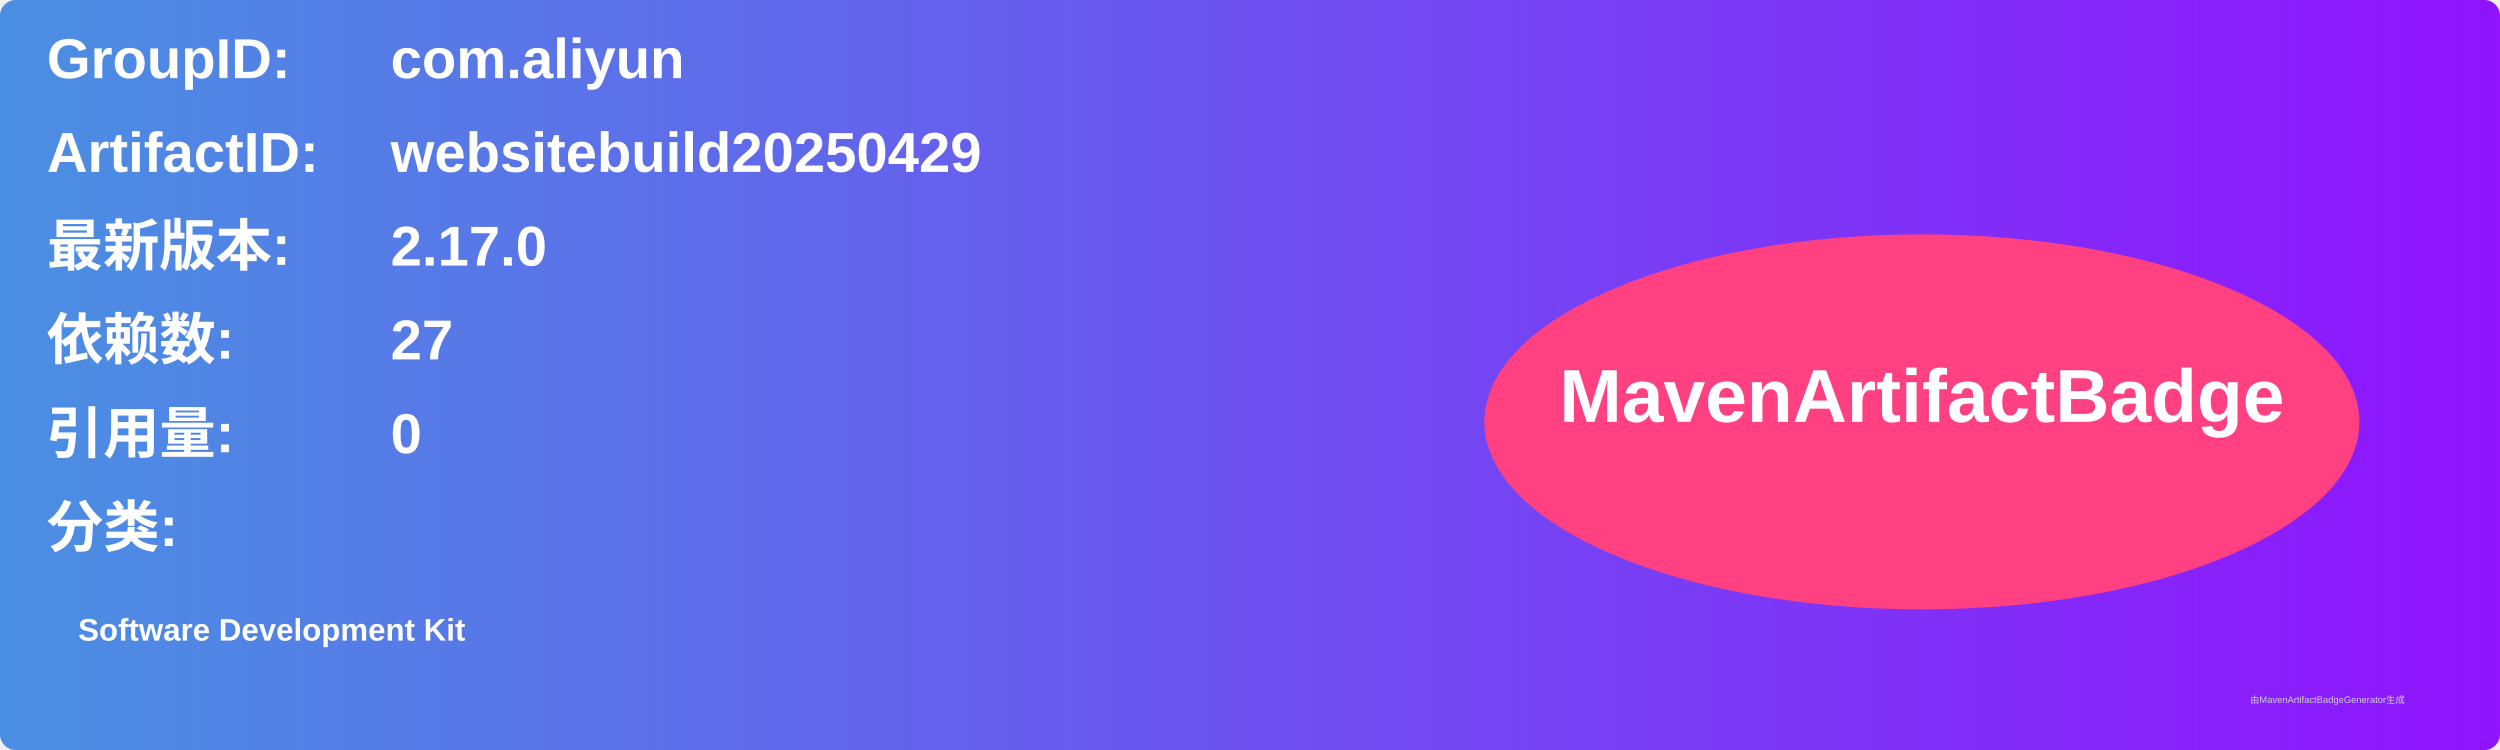
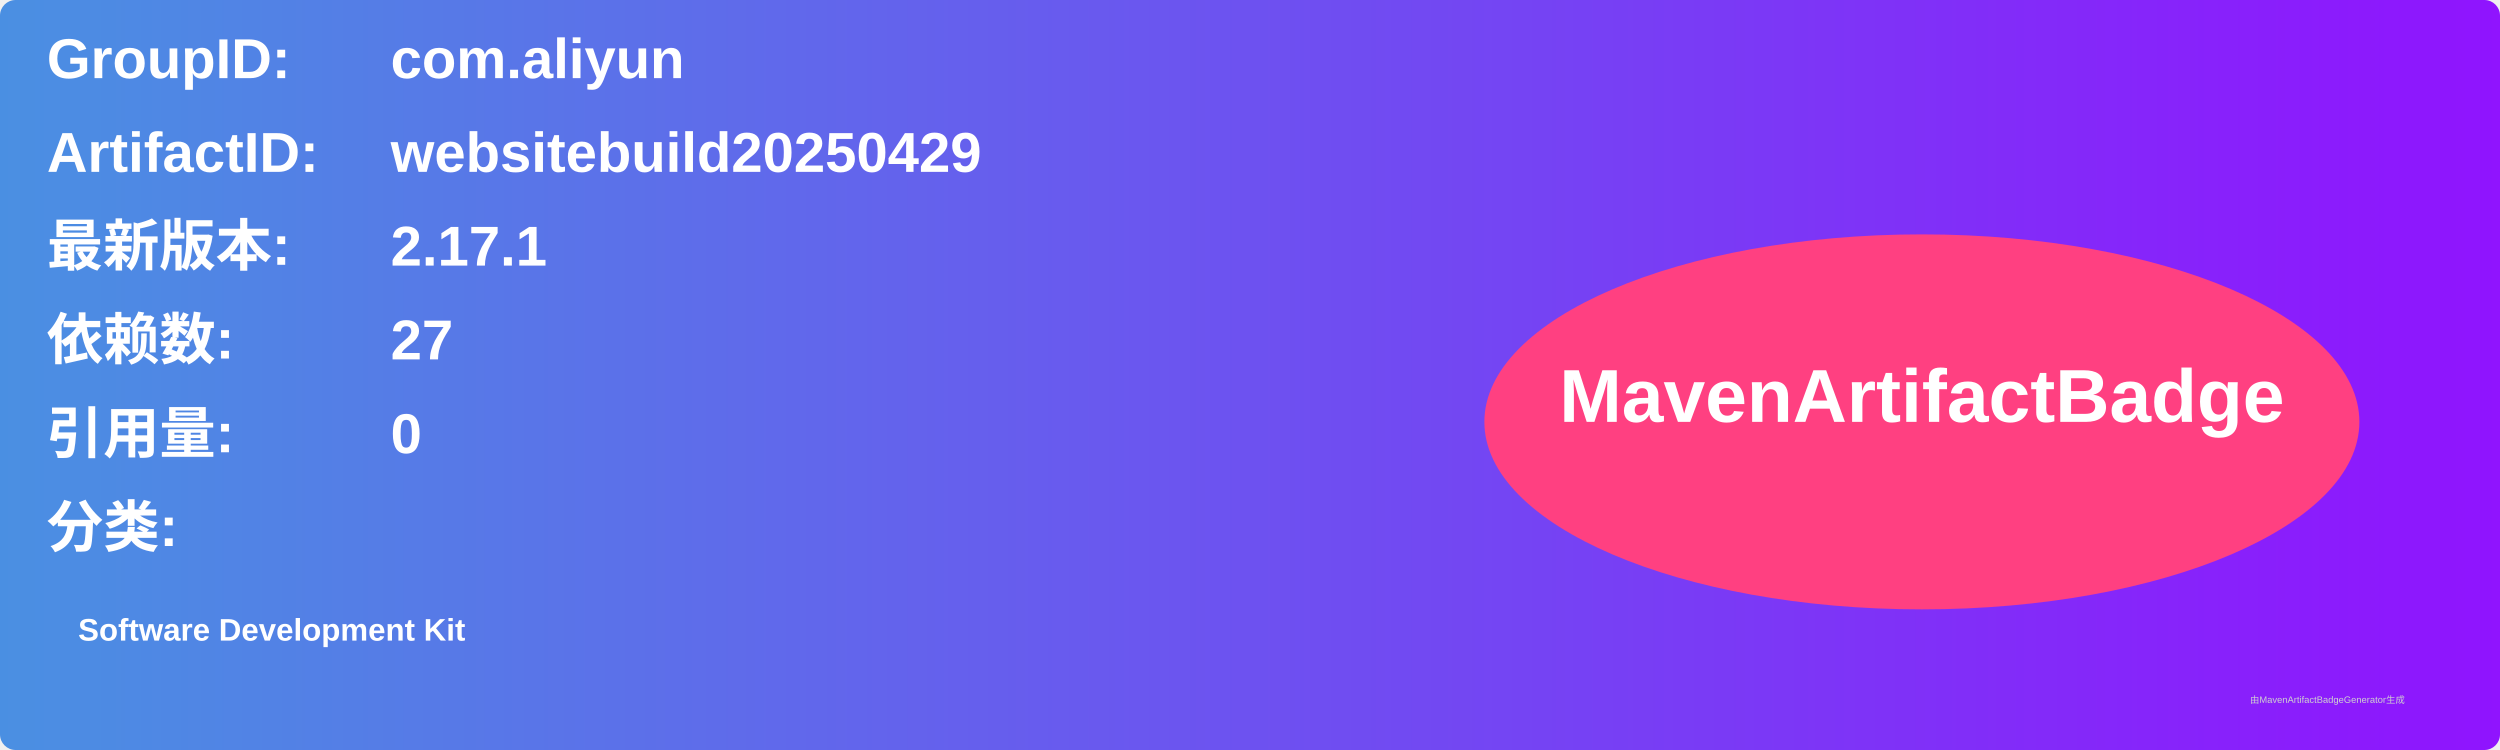
<svg xmlns="http://www.w3.org/2000/svg" width="800" height="240" viewBox="0 0 800 240">
  <linearGradient id="grad" x1="0%" y1="0%" x2="100%" y2="0%">
    <stop offset="0%" stop-color="#4a90e2" />
    <stop offset="100%" stop-color="#9013fe" />
  </linearGradient>
  <rect width="100%" height="100%" rx="5" ry="5" fill="url(#grad)" />
  <g transform="translate(15, 15)">
    <text x="0" y="10" font-family="Arial" font-size="18" fill="white" font-weight="bold" width="260">GroupID:</text>
    <text x="110" y="10" font-family="Arial" font-size="18" fill="white" font-weight="bold" width="460">com.aliyun</text>
    <text x="0" y="40" font-family="Arial" font-size="18" fill="white" font-weight="bold" width="260">ArtifactID:</text>
    <text x="110" y="40" font-family="Arial" font-size="18" fill="white" font-weight="bold" width="460">websitebuild20250429</text>
    <text x="0" y="70" font-family="Arial" font-size="18" fill="white" font-weight="bold">最新版本:</text>
    <text x="110" y="70" font-family="Arial" font-size="18" fill="white" font-weight="bold">
-       <tspan font-weight="bold">2.17.0</tspan>
+       <tspan font-weight="bold">2.17.1</tspan>
    </text>
    <text x="0" y="100" font-family="Arial" font-size="18" fill="white" font-weight="bold">依赖数: </text>
    <text x="110" y="100" font-family="Arial" font-size="18" fill="white">
      <tspan font-weight="bold">27</tspan>
    </text>
    <text x="0" y="130" font-family="Arial" font-size="18" fill="white" font-weight="bold">引用量: </text>
    <text x="110" y="130" font-family="Arial" font-size="18" fill="white">
      <tspan font-weight="bold">0</tspan>
    </text>
    <text x="0" y="160" font-family="Arial" font-size="18" fill="white" font-weight="bold">分类:</text>
    <text x="10" y="190" font-family="Arial" font-size="10" fill="white">
      <tspan font-weight="bold">Software Development Kit</tspan>
    </text>
    <ellipse cx="600" cy="120" rx="140" ry="60" fill="#ff4081" />
    <text x="600" y="120" text-anchor="middle" font-family="Arial" font-size="24" fill="white" font-weight="bold">MavenArtifactBadge</text>
  </g>
  <text x="720" y="225" font-family="Arial" font-size="3" fill="#d0d0d0">由MavenArtifactBadgeGenerator生成</text>
</svg>
